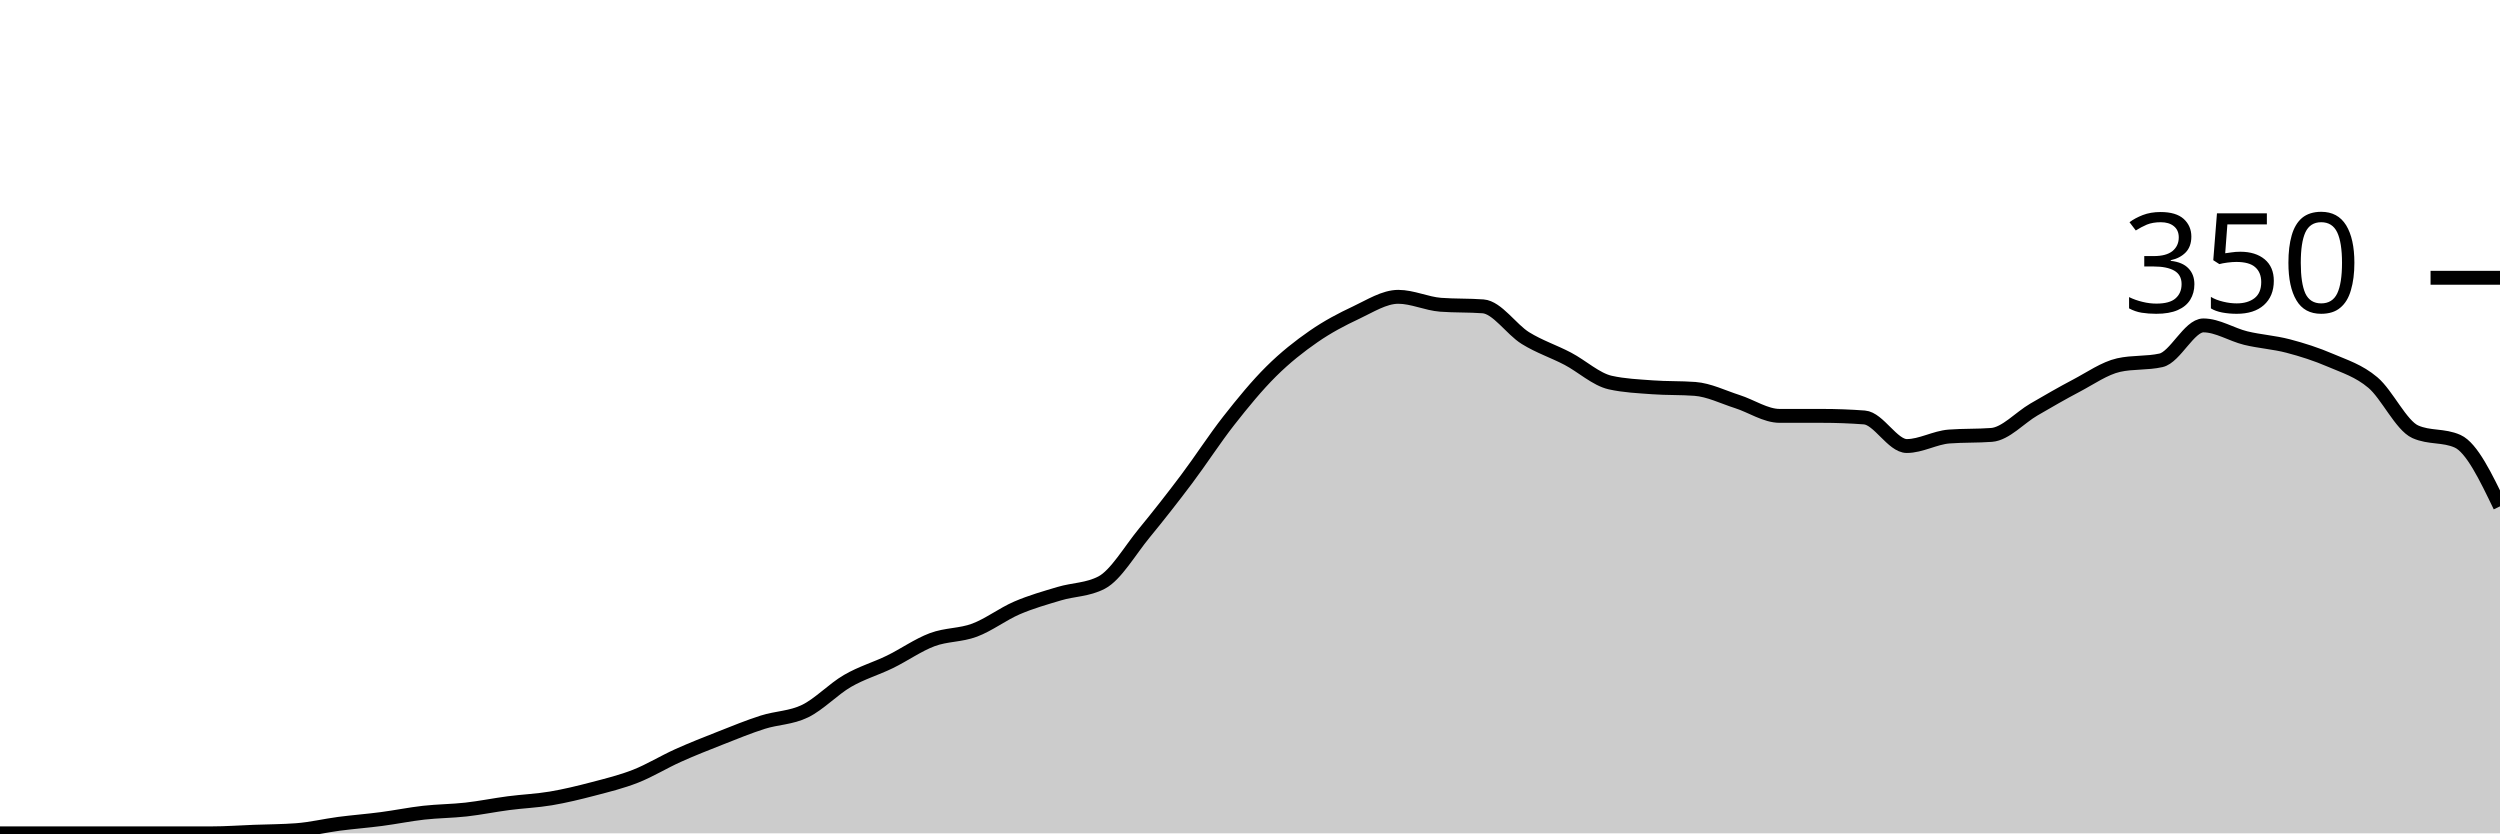
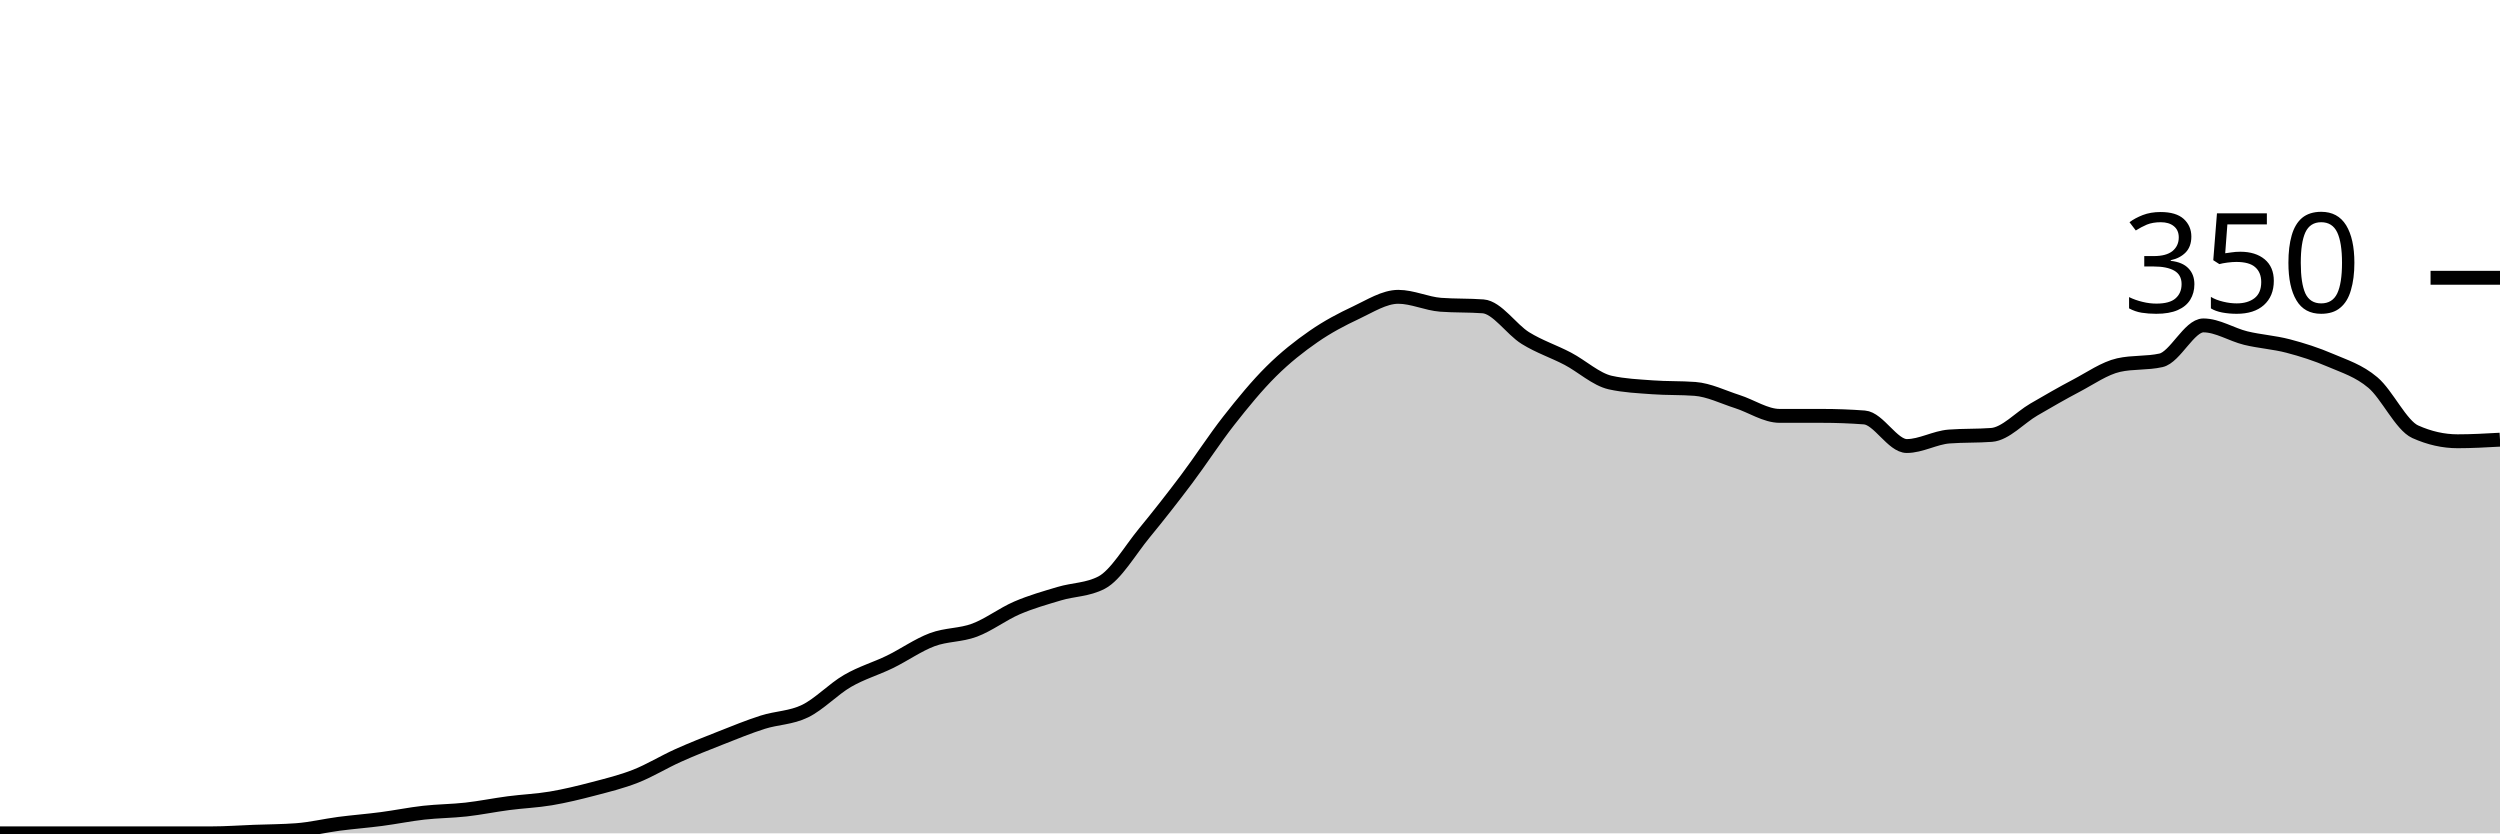
<svg xmlns="http://www.w3.org/2000/svg" viewBox="0 0 180 60">
  <g transform="translate(0,20)">
-     <path class="area" fill="rgba(0, 0, 0, 0.2)" d="M0,40C1.017,40,2.034,40,3.051,40C4.068,40,5.085,40,6.102,40C7.119,40,8.136,40,9.153,40C10.169,40,11.186,40,12.203,40C13.22,40,14.237,40,15.254,40C16.271,40,17.288,39.924,18.305,39.886C19.322,39.848,20.339,39.848,21.356,39.771C22.373,39.695,23.39,39.448,24.407,39.314C25.424,39.181,26.441,39.105,27.458,38.971C28.475,38.838,29.492,38.629,30.508,38.514C31.525,38.4,32.542,38.4,33.559,38.286C34.576,38.171,35.593,37.962,36.61,37.829C37.627,37.695,38.644,37.657,39.661,37.486C40.678,37.314,41.695,37.067,42.712,36.8C43.729,36.533,44.746,36.286,45.763,35.886C46.78,35.486,47.797,34.857,48.814,34.4C49.831,33.943,50.847,33.543,51.864,33.143C52.881,32.743,53.898,32.324,54.915,32C55.932,31.676,56.949,31.695,57.966,31.2C58.983,30.705,60,29.619,61.017,29.029C62.034,28.438,63.051,28.152,64.068,27.657C65.085,27.162,66.102,26.438,67.119,26.057C68.136,25.676,69.153,25.752,70.169,25.371C71.186,24.99,72.203,24.21,73.22,23.771C74.237,23.333,75.254,23.048,76.271,22.743C77.288,22.438,78.305,22.476,79.322,21.943C80.339,21.41,81.356,19.638,82.373,18.4C83.39,17.162,84.407,15.867,85.424,14.514C86.441,13.162,87.458,11.581,88.475,10.286C89.492,8.99,90.508,7.752,91.525,6.743C92.542,5.733,93.559,4.933,94.576,4.229C95.593,3.524,96.61,2.99,97.627,2.514C98.644,2.038,99.661,1.371,100.678,1.371C101.695,1.371,102.712,1.867,103.729,1.943C104.746,2.019,105.763,1.981,106.78,2.057C107.797,2.133,108.814,3.714,109.831,4.343C110.847,4.971,111.864,5.295,112.881,5.829C113.898,6.362,114.915,7.314,115.932,7.543C116.949,7.771,117.966,7.81,118.983,7.886C120,7.962,121.017,7.924,122.034,8C123.051,8.076,124.068,8.59,125.085,8.914C126.102,9.238,127.119,9.943,128.136,9.943C129.153,9.943,130.169,9.943,131.186,9.943C132.203,9.943,133.22,9.981,134.237,10.057C135.254,10.133,136.271,12.114,137.288,12.114C138.305,12.114,139.322,11.505,140.339,11.429C141.356,11.352,142.373,11.39,143.39,11.314C144.407,11.238,145.424,10.076,146.441,9.486C147.458,8.895,148.475,8.305,149.492,7.771C150.508,7.238,151.525,6.514,152.542,6.286C153.559,6.057,154.576,6.171,155.593,5.943C156.61,5.714,157.627,3.429,158.644,3.429C159.661,3.429,160.678,4.095,161.695,4.343C162.712,4.59,163.729,4.648,164.746,4.914C165.763,5.181,166.78,5.505,167.797,5.943C168.814,6.381,169.831,6.686,170.847,7.543C171.864,8.4,172.881,10.629,173.898,11.086C174.915,11.543,175.932,11.314,176.949,11.771C177.966,12.229,178.983,14.343,180,16.457L180,40C178.983,40,177.966,40,176.949,40C175.932,40,174.915,40,173.898,40C172.881,40,171.864,40,170.847,40C169.831,40,168.814,40,167.797,40C166.78,40,165.763,40,164.746,40C163.729,40,162.712,40,161.695,40C160.678,40,159.661,40,158.644,40C157.627,40,156.61,40,155.593,40C154.576,40,153.559,40,152.542,40C151.525,40,150.508,40,149.492,40C148.475,40,147.458,40,146.441,40C145.424,40,144.407,40,143.39,40C142.373,40,141.356,40,140.339,40C139.322,40,138.305,40,137.288,40C136.271,40,135.254,40,134.237,40C133.22,40,132.203,40,131.186,40C130.169,40,129.153,40,128.136,40C127.119,40,126.102,40,125.085,40C124.068,40,123.051,40,122.034,40C121.017,40,120,40,118.983,40C117.966,40,116.949,40,115.932,40C114.915,40,113.898,40,112.881,40C111.864,40,110.847,40,109.831,40C108.814,40,107.797,40,106.78,40C105.763,40,104.746,40,103.729,40C102.712,40,101.695,40,100.678,40C99.661,40,98.644,40,97.627,40C96.61,40,95.593,40,94.576,40C93.559,40,92.542,40,91.525,40C90.508,40,89.492,40,88.475,40C87.458,40,86.441,40,85.424,40C84.407,40,83.39,40,82.373,40C81.356,40,80.339,40,79.322,40C78.305,40,77.288,40,76.271,40C75.254,40,74.237,40,73.22,40C72.203,40,71.186,40,70.169,40C69.153,40,68.136,40,67.119,40C66.102,40,65.085,40,64.068,40C63.051,40,62.034,40,61.017,40C60,40,58.983,40,57.966,40C56.949,40,55.932,40,54.915,40C53.898,40,52.881,40,51.864,40C50.847,40,49.831,40,48.814,40C47.797,40,46.78,40,45.763,40C44.746,40,43.729,40,42.712,40C41.695,40,40.678,40,39.661,40C38.644,40,37.627,40,36.61,40C35.593,40,34.576,40,33.559,40C32.542,40,31.525,40,30.508,40C29.492,40,28.475,40,27.458,40C26.441,40,25.424,40,24.407,40C23.39,40,22.373,40,21.356,40C20.339,40,19.322,40,18.305,40C17.288,40,16.271,40,15.254,40C14.237,40,13.22,40,12.203,40C11.186,40,10.169,40,9.153,40C8.136,40,7.119,40,6.102,40C5.085,40,4.068,40,3.051,40C2.034,40,1.017,40,0,40Z" />
-     <path class="line" stroke="black" fill="none" d="M0,40C1.017,40,2.034,40,3.051,40C4.068,40,5.085,40,6.102,40C7.119,40,8.136,40,9.153,40C10.169,40,11.186,40,12.203,40C13.22,40,14.237,40,15.254,40C16.271,40,17.288,39.924,18.305,39.886C19.322,39.848,20.339,39.848,21.356,39.771C22.373,39.695,23.39,39.448,24.407,39.314C25.424,39.181,26.441,39.105,27.458,38.971C28.475,38.838,29.492,38.629,30.508,38.514C31.525,38.4,32.542,38.4,33.559,38.286C34.576,38.171,35.593,37.962,36.61,37.829C37.627,37.695,38.644,37.657,39.661,37.486C40.678,37.314,41.695,37.067,42.712,36.8C43.729,36.533,44.746,36.286,45.763,35.886C46.78,35.486,47.797,34.857,48.814,34.4C49.831,33.943,50.847,33.543,51.864,33.143C52.881,32.743,53.898,32.324,54.915,32C55.932,31.676,56.949,31.695,57.966,31.2C58.983,30.705,60,29.619,61.017,29.029C62.034,28.438,63.051,28.152,64.068,27.657C65.085,27.162,66.102,26.438,67.119,26.057C68.136,25.676,69.153,25.752,70.169,25.371C71.186,24.99,72.203,24.21,73.22,23.771C74.237,23.333,75.254,23.048,76.271,22.743C77.288,22.438,78.305,22.476,79.322,21.943C80.339,21.41,81.356,19.638,82.373,18.4C83.39,17.162,84.407,15.867,85.424,14.514C86.441,13.162,87.458,11.581,88.475,10.286C89.492,8.99,90.508,7.752,91.525,6.743C92.542,5.733,93.559,4.933,94.576,4.229C95.593,3.524,96.61,2.99,97.627,2.514C98.644,2.038,99.661,1.371,100.678,1.371C101.695,1.371,102.712,1.867,103.729,1.943C104.746,2.019,105.763,1.981,106.78,2.057C107.797,2.133,108.814,3.714,109.831,4.343C110.847,4.971,111.864,5.295,112.881,5.829C113.898,6.362,114.915,7.314,115.932,7.543C116.949,7.771,117.966,7.81,118.983,7.886C120,7.962,121.017,7.924,122.034,8C123.051,8.076,124.068,8.59,125.085,8.914C126.102,9.238,127.119,9.943,128.136,9.943C129.153,9.943,130.169,9.943,131.186,9.943C132.203,9.943,133.22,9.981,134.237,10.057C135.254,10.133,136.271,12.114,137.288,12.114C138.305,12.114,139.322,11.505,140.339,11.429C141.356,11.352,142.373,11.39,143.39,11.314C144.407,11.238,145.424,10.076,146.441,9.486C147.458,8.895,148.475,8.305,149.492,7.771C150.508,7.238,151.525,6.514,152.542,6.286C153.559,6.057,154.576,6.171,155.593,5.943C156.61,5.714,157.627,3.429,158.644,3.429C159.661,3.429,160.678,4.095,161.695,4.343C162.712,4.59,163.729,4.648,164.746,4.914C165.763,5.181,166.78,5.505,167.797,5.943C168.814,6.381,169.831,6.686,170.847,7.543C171.864,8.4,172.881,10.629,173.898,11.086C174.915,11.543,175.932,11.314,176.949,11.771C177.966,12.229,178.983,14.343,180,16.457" />
+     <path class="area" fill="rgba(0, 0, 0, 0.2)" d="M0,40C1.017,40,2.034,40,3.051,40C4.068,40,5.085,40,6.102,40C7.119,40,8.136,40,9.153,40C10.169,40,11.186,40,12.203,40C13.22,40,14.237,40,15.254,40C16.271,40,17.288,39.924,18.305,39.886C19.322,39.848,20.339,39.848,21.356,39.771C22.373,39.695,23.39,39.448,24.407,39.314C25.424,39.181,26.441,39.105,27.458,38.971C28.475,38.838,29.492,38.629,30.508,38.514C31.525,38.4,32.542,38.4,33.559,38.286C34.576,38.171,35.593,37.962,36.61,37.829C37.627,37.695,38.644,37.657,39.661,37.486C40.678,37.314,41.695,37.067,42.712,36.8C43.729,36.533,44.746,36.286,45.763,35.886C46.78,35.486,47.797,34.857,48.814,34.4C49.831,33.943,50.847,33.543,51.864,33.143C52.881,32.743,53.898,32.324,54.915,32C55.932,31.676,56.949,31.695,57.966,31.2C58.983,30.705,60,29.619,61.017,29.029C62.034,28.438,63.051,28.152,64.068,27.657C65.085,27.162,66.102,26.438,67.119,26.057C68.136,25.676,69.153,25.752,70.169,25.371C71.186,24.99,72.203,24.21,73.22,23.771C74.237,23.333,75.254,23.048,76.271,22.743C77.288,22.438,78.305,22.476,79.322,21.943C80.339,21.41,81.356,19.638,82.373,18.4C83.39,17.162,84.407,15.867,85.424,14.514C86.441,13.162,87.458,11.581,88.475,10.286C89.492,8.99,90.508,7.752,91.525,6.743C92.542,5.733,93.559,4.933,94.576,4.229C95.593,3.524,96.61,2.99,97.627,2.514C98.644,2.038,99.661,1.371,100.678,1.371C101.695,1.371,102.712,1.867,103.729,1.943C104.746,2.019,105.763,1.981,106.78,2.057C107.797,2.133,108.814,3.714,109.831,4.343C110.847,4.971,111.864,5.295,112.881,5.829C113.898,6.362,114.915,7.314,115.932,7.543C116.949,7.771,117.966,7.81,118.983,7.886C120,7.962,121.017,7.924,122.034,8C123.051,8.076,124.068,8.59,125.085,8.914C126.102,9.238,127.119,9.943,128.136,9.943C129.153,9.943,130.169,9.943,131.186,9.943C132.203,9.943,133.22,9.981,134.237,10.057C135.254,10.133,136.271,12.114,137.288,12.114C138.305,12.114,139.322,11.505,140.339,11.429C141.356,11.352,142.373,11.39,143.39,11.314C144.407,11.238,145.424,10.076,146.441,9.486C147.458,8.895,148.475,8.305,149.492,7.771C150.508,7.238,151.525,6.514,152.542,6.286C153.559,6.057,154.576,6.171,155.593,5.943C156.61,5.714,157.627,3.429,158.644,3.429C159.661,3.429,160.678,4.095,161.695,4.343C162.712,4.59,163.729,4.648,164.746,4.914C165.763,5.181,166.78,5.505,167.797,5.943C168.814,6.381,169.831,6.686,170.847,7.543C171.864,8.4,172.881,10.629,173.898,11.086C174.915,11.543,175.932,11.771,176.949,11.771C177.966,11.771,178.983,11.714,180,11.657L180,40C178.983,40,177.966,40,176.949,40C175.932,40,174.915,40,173.898,40C172.881,40,171.864,40,170.847,40C169.831,40,168.814,40,167.797,40C166.78,40,165.763,40,164.746,40C163.729,40,162.712,40,161.695,40C160.678,40,159.661,40,158.644,40C157.627,40,156.61,40,155.593,40C154.576,40,153.559,40,152.542,40C151.525,40,150.508,40,149.492,40C148.475,40,147.458,40,146.441,40C145.424,40,144.407,40,143.39,40C142.373,40,141.356,40,140.339,40C139.322,40,138.305,40,137.288,40C136.271,40,135.254,40,134.237,40C133.22,40,132.203,40,131.186,40C130.169,40,129.153,40,128.136,40C127.119,40,126.102,40,125.085,40C124.068,40,123.051,40,122.034,40C121.017,40,120,40,118.983,40C117.966,40,116.949,40,115.932,40C114.915,40,113.898,40,112.881,40C111.864,40,110.847,40,109.831,40C108.814,40,107.797,40,106.78,40C105.763,40,104.746,40,103.729,40C102.712,40,101.695,40,100.678,40C99.661,40,98.644,40,97.627,40C96.61,40,95.593,40,94.576,40C93.559,40,92.542,40,91.525,40C90.508,40,89.492,40,88.475,40C87.458,40,86.441,40,85.424,40C84.407,40,83.39,40,82.373,40C81.356,40,80.339,40,79.322,40C78.305,40,77.288,40,76.271,40C75.254,40,74.237,40,73.22,40C72.203,40,71.186,40,70.169,40C69.153,40,68.136,40,67.119,40C66.102,40,65.085,40,64.068,40C63.051,40,62.034,40,61.017,40C60,40,58.983,40,57.966,40C56.949,40,55.932,40,54.915,40C53.898,40,52.881,40,51.864,40C50.847,40,49.831,40,48.814,40C47.797,40,46.78,40,45.763,40C44.746,40,43.729,40,42.712,40C41.695,40,40.678,40,39.661,40C38.644,40,37.627,40,36.61,40C35.593,40,34.576,40,33.559,40C32.542,40,31.525,40,30.508,40C29.492,40,28.475,40,27.458,40C26.441,40,25.424,40,24.407,40C23.39,40,22.373,40,21.356,40C20.339,40,19.322,40,18.305,40C17.288,40,16.271,40,15.254,40C14.237,40,13.22,40,12.203,40C11.186,40,10.169,40,9.153,40C8.136,40,7.119,40,6.102,40C5.085,40,4.068,40,3.051,40C2.034,40,1.017,40,0,40Z" />
+     <path class="line" stroke="black" fill="none" d="M0,40C1.017,40,2.034,40,3.051,40C4.068,40,5.085,40,6.102,40C7.119,40,8.136,40,9.153,40C10.169,40,11.186,40,12.203,40C13.22,40,14.237,40,15.254,40C16.271,40,17.288,39.924,18.305,39.886C19.322,39.848,20.339,39.848,21.356,39.771C22.373,39.695,23.39,39.448,24.407,39.314C25.424,39.181,26.441,39.105,27.458,38.971C28.475,38.838,29.492,38.629,30.508,38.514C31.525,38.4,32.542,38.4,33.559,38.286C34.576,38.171,35.593,37.962,36.61,37.829C37.627,37.695,38.644,37.657,39.661,37.486C40.678,37.314,41.695,37.067,42.712,36.8C43.729,36.533,44.746,36.286,45.763,35.886C46.78,35.486,47.797,34.857,48.814,34.4C49.831,33.943,50.847,33.543,51.864,33.143C52.881,32.743,53.898,32.324,54.915,32C55.932,31.676,56.949,31.695,57.966,31.2C58.983,30.705,60,29.619,61.017,29.029C62.034,28.438,63.051,28.152,64.068,27.657C65.085,27.162,66.102,26.438,67.119,26.057C68.136,25.676,69.153,25.752,70.169,25.371C71.186,24.99,72.203,24.21,73.22,23.771C74.237,23.333,75.254,23.048,76.271,22.743C77.288,22.438,78.305,22.476,79.322,21.943C80.339,21.41,81.356,19.638,82.373,18.4C83.39,17.162,84.407,15.867,85.424,14.514C86.441,13.162,87.458,11.581,88.475,10.286C89.492,8.99,90.508,7.752,91.525,6.743C92.542,5.733,93.559,4.933,94.576,4.229C95.593,3.524,96.61,2.99,97.627,2.514C98.644,2.038,99.661,1.371,100.678,1.371C101.695,1.371,102.712,1.867,103.729,1.943C104.746,2.019,105.763,1.981,106.78,2.057C107.797,2.133,108.814,3.714,109.831,4.343C110.847,4.971,111.864,5.295,112.881,5.829C113.898,6.362,114.915,7.314,115.932,7.543C116.949,7.771,117.966,7.81,118.983,7.886C120,7.962,121.017,7.924,122.034,8C123.051,8.076,124.068,8.59,125.085,8.914C126.102,9.238,127.119,9.943,128.136,9.943C129.153,9.943,130.169,9.943,131.186,9.943C132.203,9.943,133.22,9.981,134.237,10.057C135.254,10.133,136.271,12.114,137.288,12.114C138.305,12.114,139.322,11.505,140.339,11.429C141.356,11.352,142.373,11.39,143.39,11.314C144.407,11.238,145.424,10.076,146.441,9.486C147.458,8.895,148.475,8.305,149.492,7.771C150.508,7.238,151.525,6.514,152.542,6.286C153.559,6.057,154.576,6.171,155.593,5.943C156.61,5.714,157.627,3.429,158.644,3.429C159.661,3.429,160.678,4.095,161.695,4.343C162.712,4.59,163.729,4.648,164.746,4.914C165.763,5.181,166.78,5.505,167.797,5.943C168.814,6.381,169.831,6.686,170.847,7.543C171.864,8.4,172.881,10.629,173.898,11.086C174.915,11.543,175.932,11.771,176.949,11.771C177.966,11.771,178.983,11.714,180,11.657" />
    <path class="axis-ceiling" stroke-width="1" stroke="black" fill="none" d="M175,0L180,0" />
    <text class="axis-ceiling-label" font-family="sans-serif" text-anchor="end" font-size="10px" x="170" y="2.5">350</text>
  </g>
</svg>
